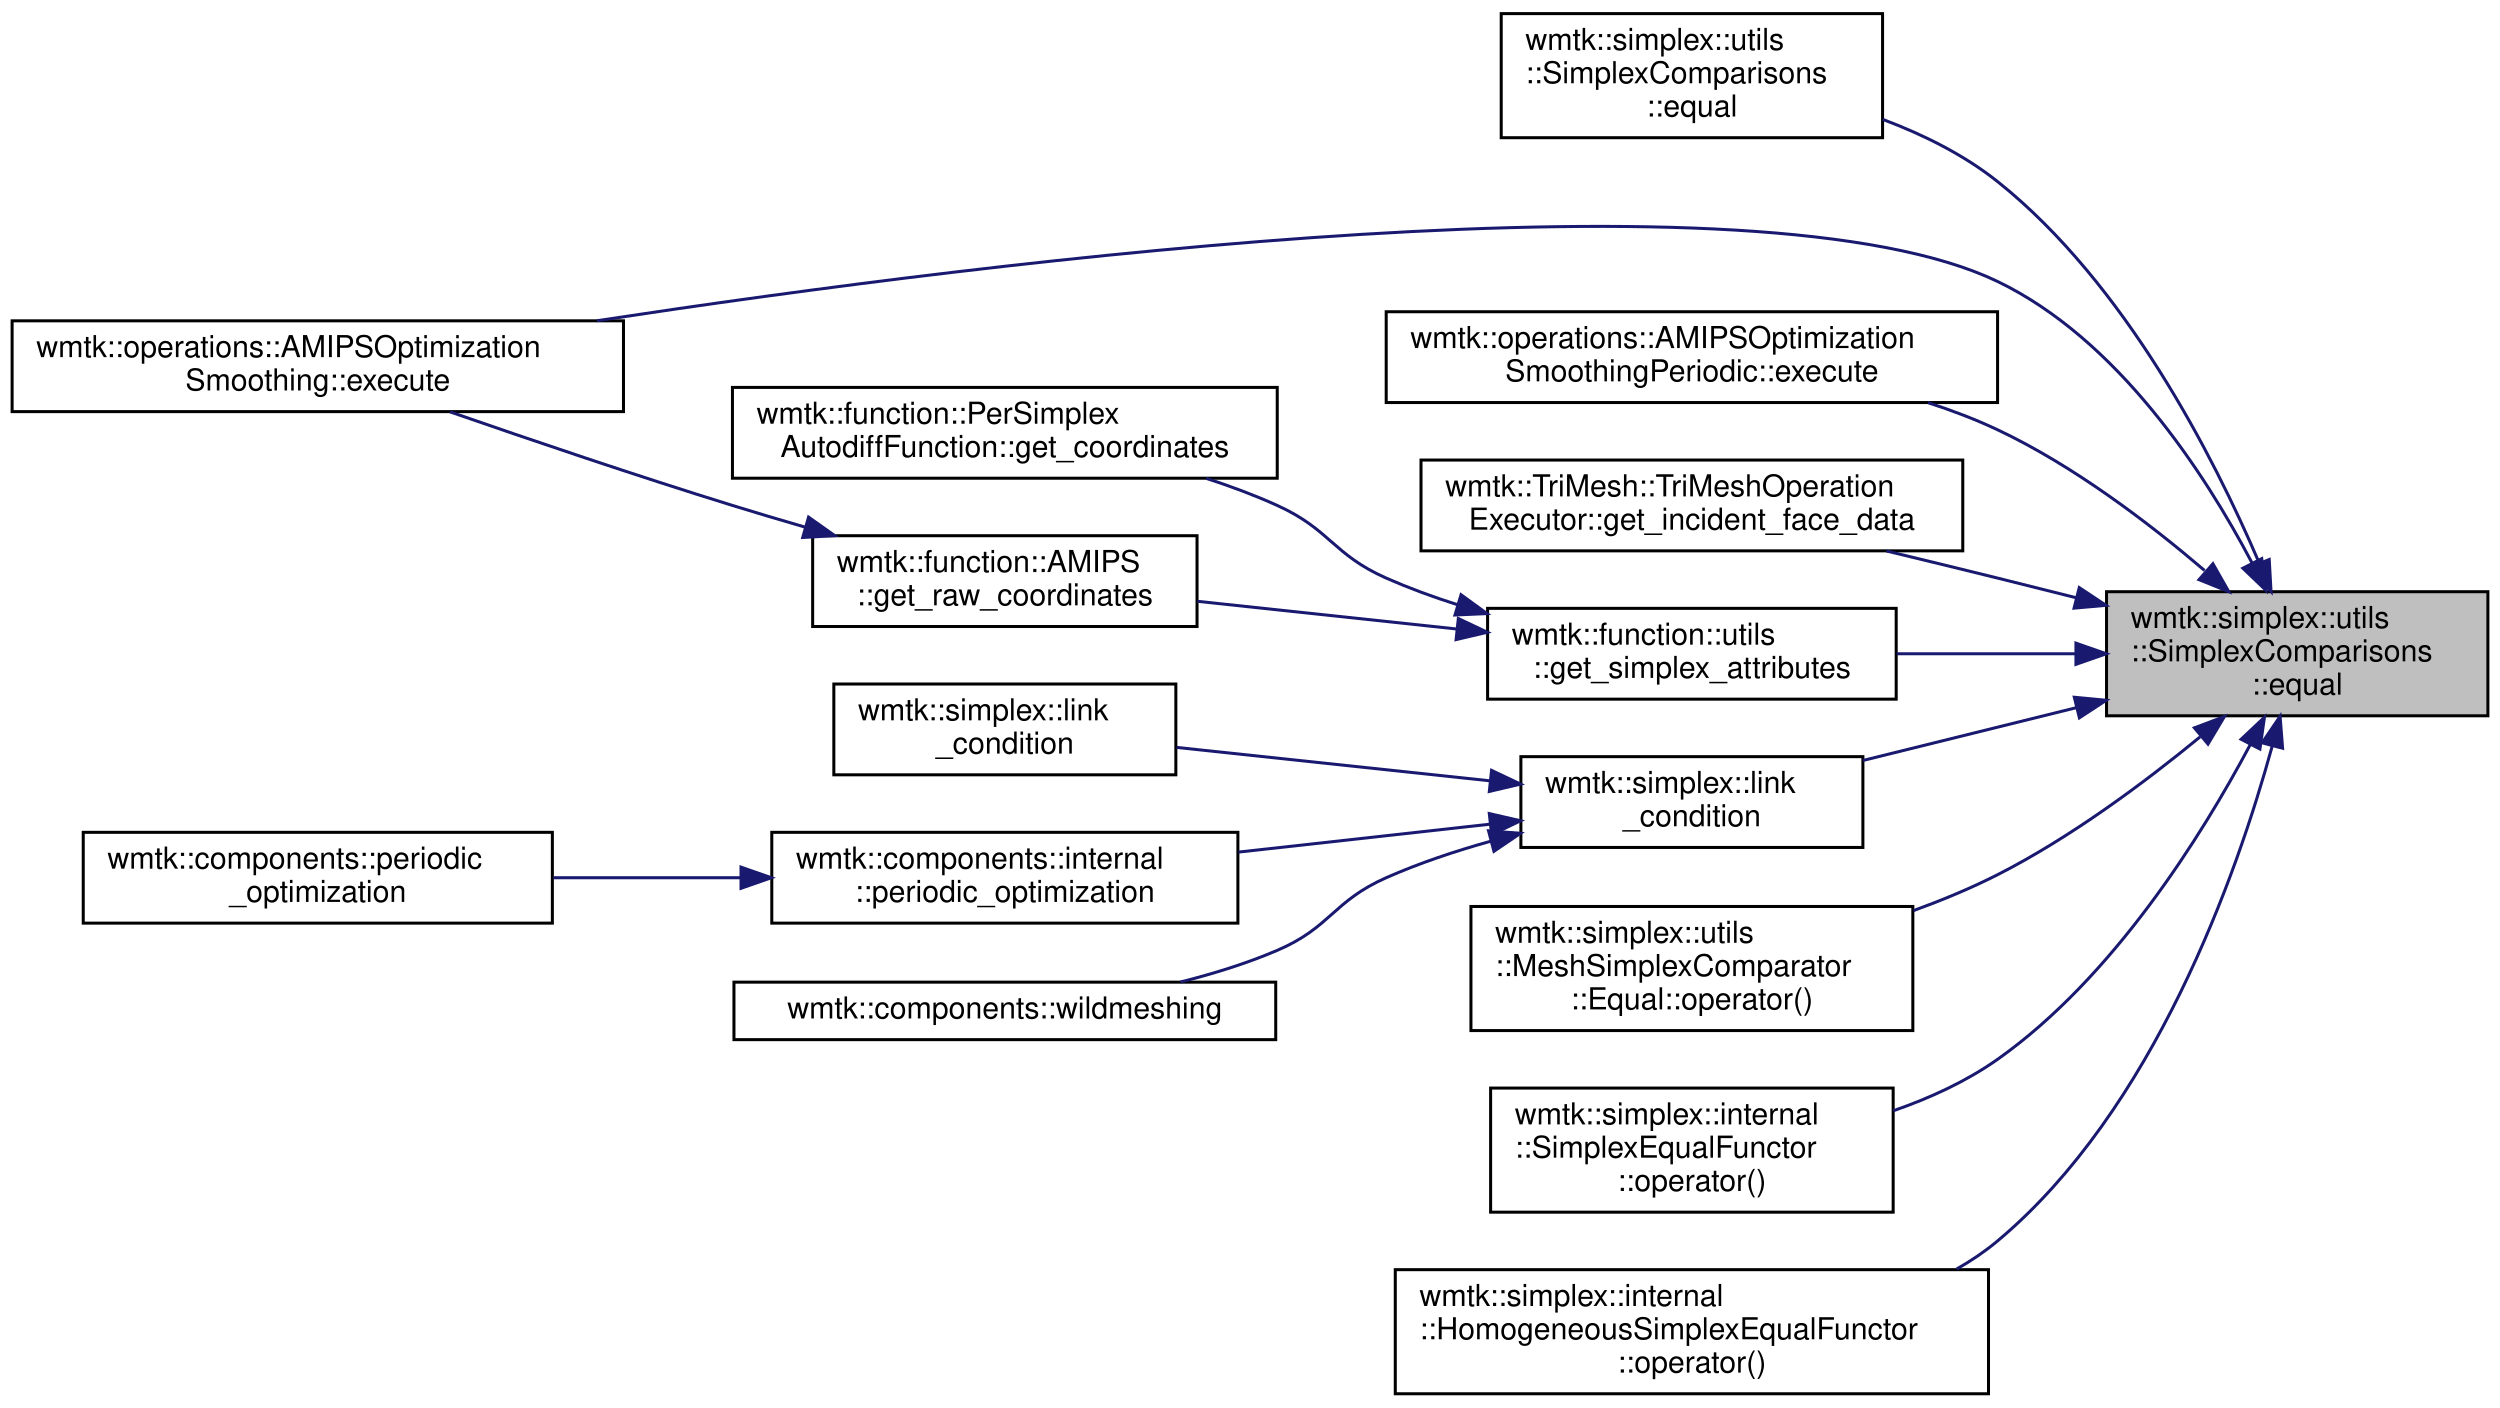
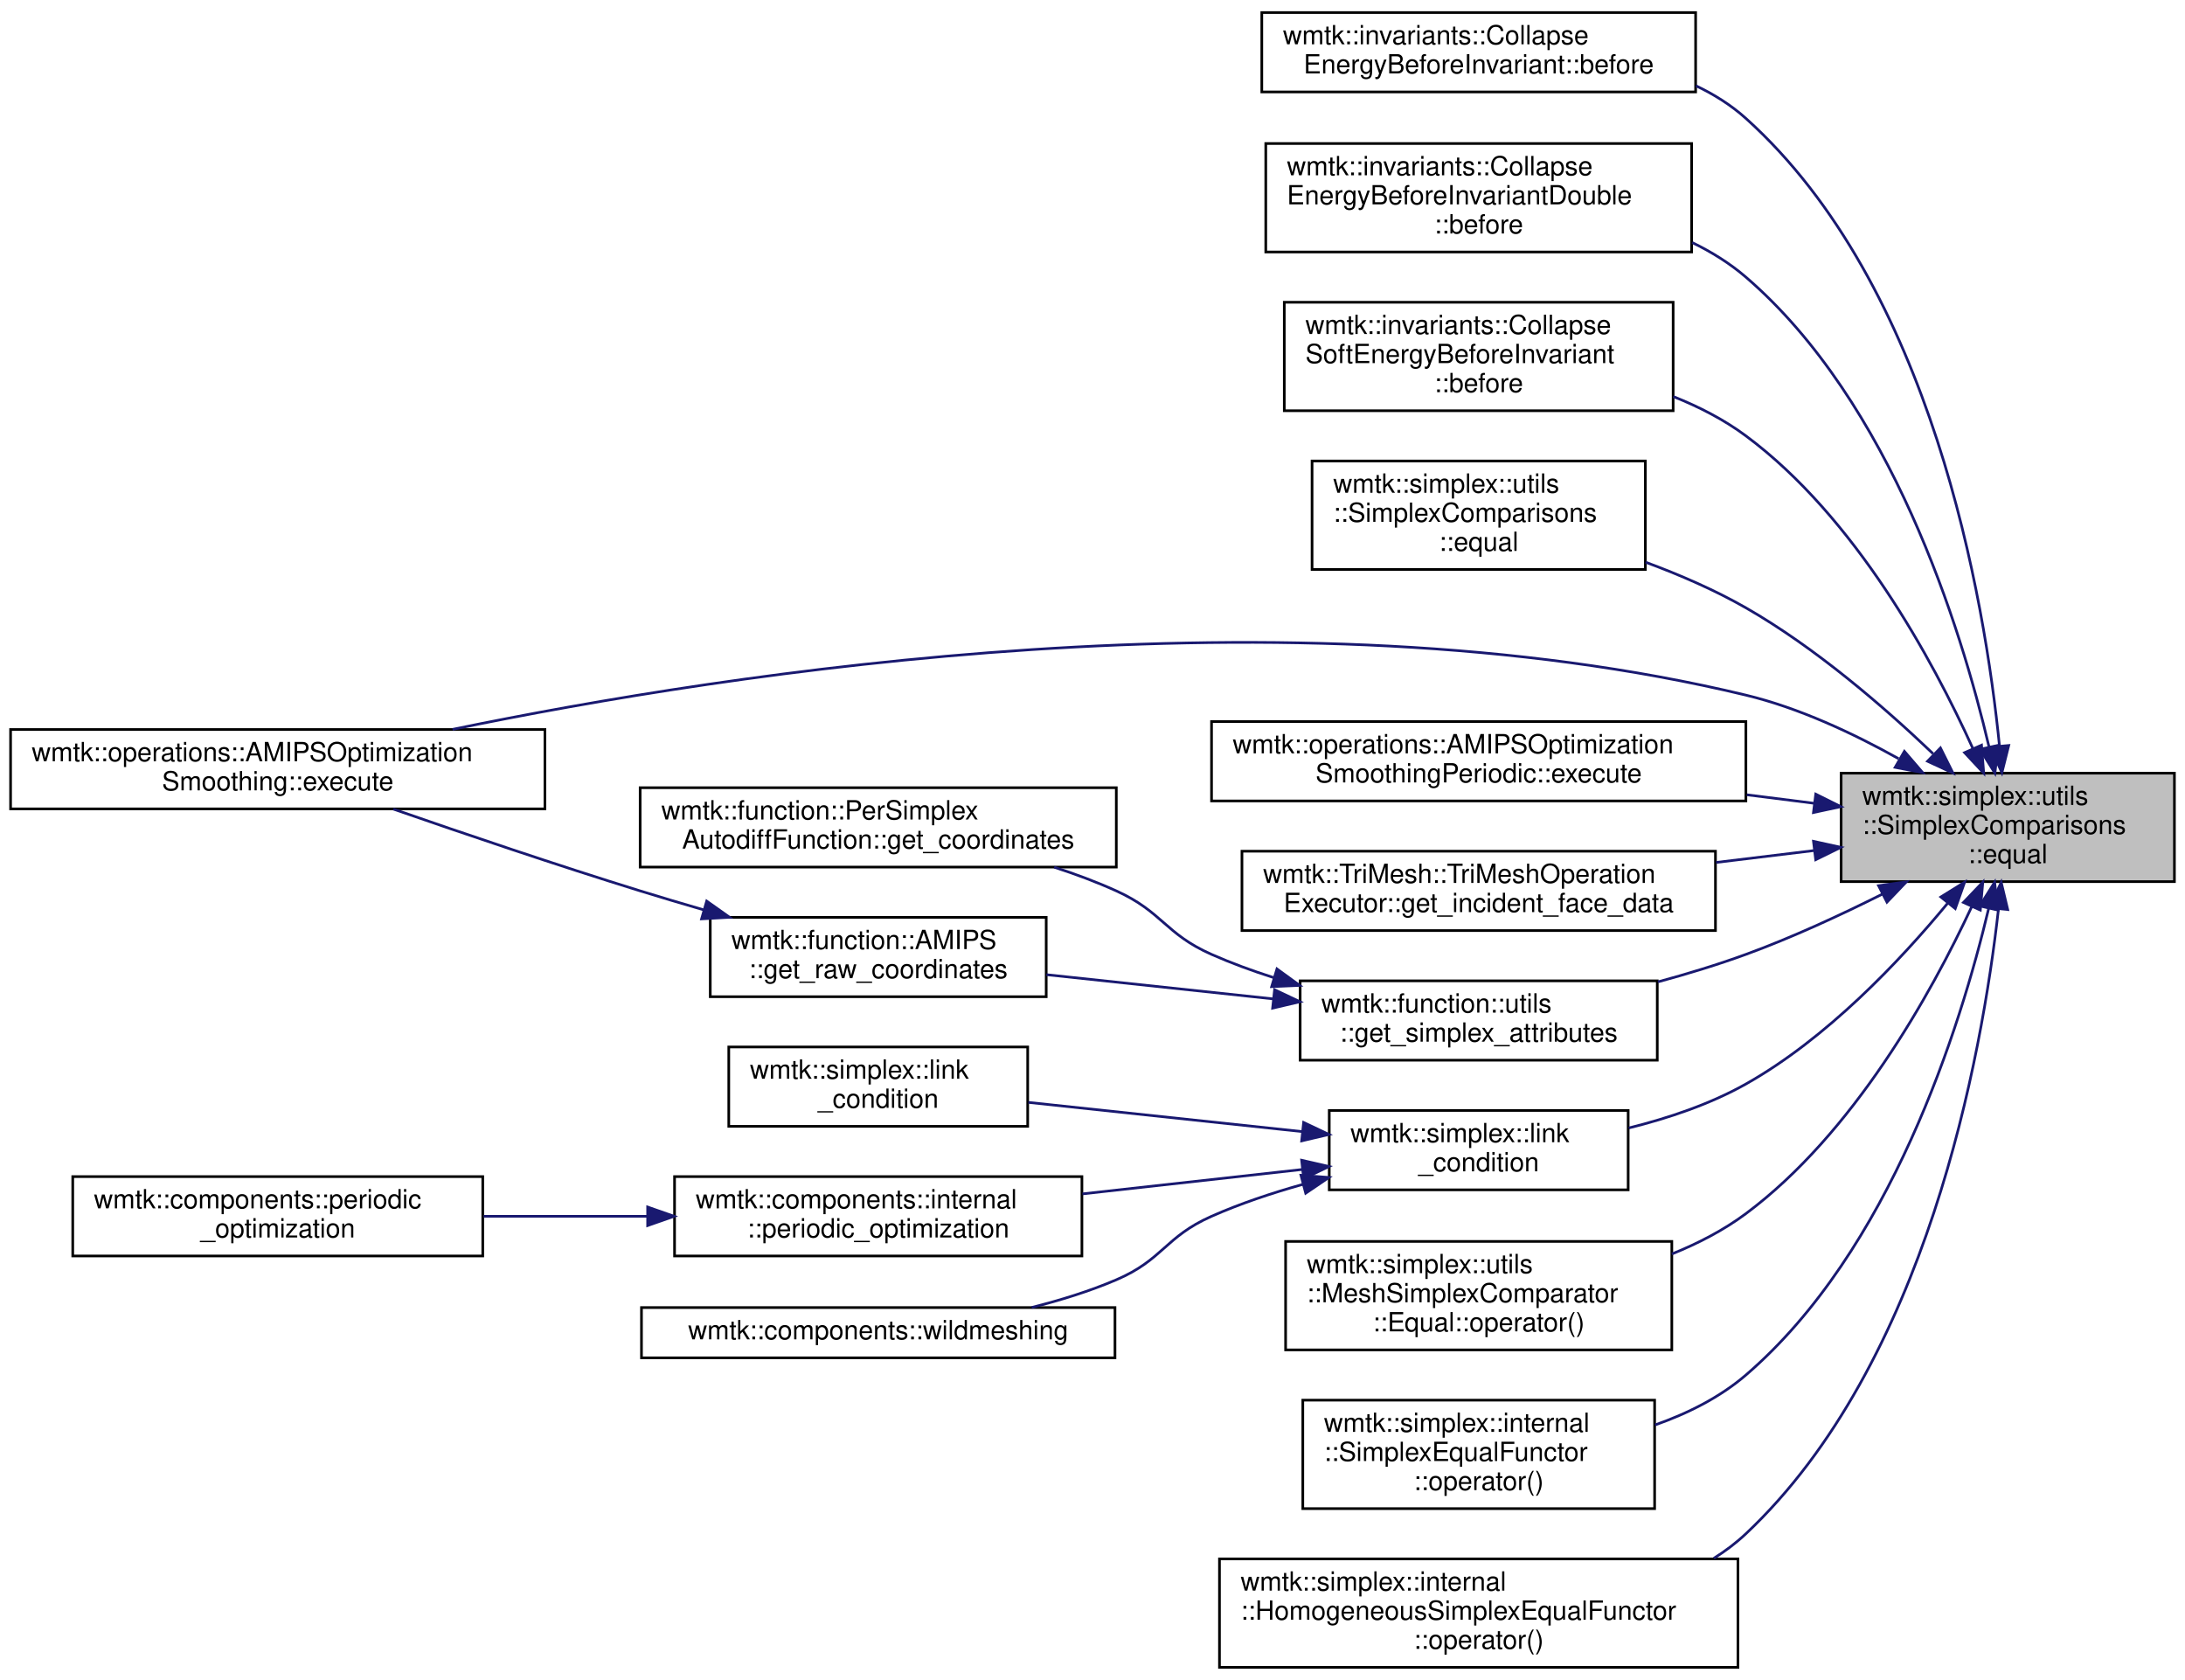
- <svg xmlns="http://www.w3.org/2000/svg" xmlns:xlink="http://www.w3.org/1999/xlink" width="826pt" height="465pt" viewBox="0.00 0.00 826.00 465.00">
-   <g id="graph0" class="graph" transform="scale(1 1) rotate(0) translate(4 461)">
+ <svg xmlns="http://www.w3.org/2000/svg" xmlns:xlink="http://www.w3.org/1999/xlink" width="826pt" height="635pt" viewBox="0.00 0.00 826.00 634.50">
+   <g id="graph0" class="graph" transform="scale(1 1) rotate(0) translate(4 630.5)">
    <g id="node1" class="node">
      <g id="a_node1">
        <a xlink:title=" ">
-           <polygon fill="#bfbfbf" stroke="black" points="692,-224.5 692,-265.5 818,-265.5 818,-224.5 692,-224.5" />
-           <text text-anchor="start" x="700" y="-253.5" font-family="Helvetica,sans-Serif" font-size="10.00">wmtk::simplex::utils</text>
-           <text text-anchor="start" x="700" y="-242.5" font-family="Helvetica,sans-Serif" font-size="10.00">::SimplexComparisons</text>
-           <text text-anchor="middle" x="755" y="-231.5" font-family="Helvetica,sans-Serif" font-size="10.00">::equal</text>
+           <polygon fill="#bfbfbf" stroke="black" points="692,-297.5 692,-338.5 818,-338.5 818,-297.5 692,-297.5" />
+           <text text-anchor="start" x="700" y="-326.5" font-family="Helvetica,sans-Serif" font-size="10.00">wmtk::simplex::utils</text>
+           <text text-anchor="start" x="700" y="-315.5" font-family="Helvetica,sans-Serif" font-size="10.00">::SimplexComparisons</text>
+           <text text-anchor="middle" x="755" y="-304.5" font-family="Helvetica,sans-Serif" font-size="10.00">::equal</text>
        </a>
      </g>
    </g>
    <g id="node2" class="node">
      <g id="a_node2">
+         <a xlink:href="classwmtk_1_1invariants_1_1_collapse_energy_before_invariant.html#aaf60c03541b2a73aebe4ebad561f2535" target="_top" xlink:title=" ">
+           <polygon fill="none" stroke="black" points="473,-596 473,-626 637,-626 637,-596 473,-596" />
+           <text text-anchor="start" x="481" y="-614" font-family="Helvetica,sans-Serif" font-size="10.00">wmtk::invariants::Collapse</text>
+           <text text-anchor="middle" x="555" y="-603" font-family="Helvetica,sans-Serif" font-size="10.00">EnergyBeforeInvariant::before</text>
+         </a>
+       </g>
+     </g>
+     <g id="edge1" class="edge">
+       <path fill="none" stroke="midnightblue" d="M751.88,-348.66C746.31,-404.46 726.41,-522.66 656,-586 650.41,-591.03 643.97,-595.08 637.09,-598.34" />
+       <polygon fill="midnightblue" stroke="midnightblue" points="755.36,-348.96 752.78,-338.68 748.39,-348.33 755.36,-348.96" />
+     </g>
+     <g id="node3" class="node">
+       <g id="a_node3">
+         <a xlink:href="classwmtk_1_1invariants_1_1_collapse_energy_before_invariant_double.html#aedec3d60165b7fe7541a9caa18f6c131" target="_top" xlink:title=" ">
+           <polygon fill="none" stroke="black" points="474.5,-535.5 474.5,-576.5 635.5,-576.5 635.5,-535.5 474.5,-535.5" />
+           <text text-anchor="start" x="482.5" y="-564.5" font-family="Helvetica,sans-Serif" font-size="10.00">wmtk::invariants::Collapse</text>
+           <text text-anchor="start" x="482.5" y="-553.5" font-family="Helvetica,sans-Serif" font-size="10.00">EnergyBeforeInvariantDouble</text>
+           <text text-anchor="middle" x="555" y="-542.5" font-family="Helvetica,sans-Serif" font-size="10.00">::before</text>
+         </a>
+       </g>
+     </g>
+     <g id="edge2" class="edge">
+       <path fill="none" stroke="midnightblue" d="M747.94,-348.33C737.31,-393.61 711,-478.63 656,-526 649.96,-531.2 643.04,-535.51 635.72,-539.06" />
+       <polygon fill="midnightblue" stroke="midnightblue" points="751.37,-349.03 750.14,-338.51 744.54,-347.5 751.37,-349.03" />
+     </g>
+     <g id="node4" class="node">
+       <g id="a_node4">
+         <a xlink:href="classwmtk_1_1invariants_1_1_collapse_soft_energy_before_invariant.html#aab8e4687323543f65ee7a38e93b9e32d" target="_top" xlink:title=" ">
+           <polygon fill="none" stroke="black" points="481.5,-475.5 481.5,-516.5 628.5,-516.5 628.5,-475.5 481.5,-475.5" />
+           <text text-anchor="start" x="489.5" y="-504.5" font-family="Helvetica,sans-Serif" font-size="10.00">wmtk::invariants::Collapse</text>
+           <text text-anchor="start" x="489.5" y="-493.5" font-family="Helvetica,sans-Serif" font-size="10.00">SoftEnergyBeforeInvariant</text>
+           <text text-anchor="middle" x="555" y="-482.5" font-family="Helvetica,sans-Serif" font-size="10.00">::before</text>
+         </a>
+       </g>
+     </g>
+     <g id="edge3" class="edge">
+       <path fill="none" stroke="midnightblue" d="M741.81,-347.82C726.6,-381.38 697.44,-435.23 656,-466 647.78,-472.11 638.31,-476.98 628.56,-480.86" />
+       <polygon fill="midnightblue" stroke="midnightblue" points="745.08,-349.08 745.91,-338.51 738.68,-346.26 745.08,-349.08" />
+     </g>
+     <g id="node5" class="node">
+       <g id="a_node5">
        <a xlink:href="classwmtk_1_1simplex_1_1utils_1_1_simplex_comparisons.html#a64c61b4dc2a24ac2254da283a59f100d" target="_top" xlink:title=" ">
          <polygon fill="none" stroke="black" points="492,-415.5 492,-456.5 618,-456.5 618,-415.5 492,-415.5" />
          <text text-anchor="start" x="500" y="-444.5" font-family="Helvetica,sans-Serif" font-size="10.00">wmtk::simplex::utils</text>
          <text text-anchor="start" x="500" y="-433.5" font-family="Helvetica,sans-Serif" font-size="10.00">::SimplexComparisons</text>
          <text text-anchor="middle" x="555" y="-422.5" font-family="Helvetica,sans-Serif" font-size="10.00">::equal</text>
        </a>
      </g>
    </g>
-     <g id="edge1" class="edge">
-       <path fill="none" stroke="midnightblue" d="M742.34,-275.23C727.37,-310.22 698.22,-367.33 656,-401 644.93,-409.83 631.47,-416.52 618.06,-421.55" />
-       <polygon fill="midnightblue" stroke="midnightblue" points="745.75,-276.14 746.35,-265.56 739.28,-273.45 745.75,-276.14" />
-     </g>
-     <g id="node3" class="node">
-       <g id="a_node3">
+     <g id="edge4" class="edge">
+       <path fill="none" stroke="midnightblue" d="M726.78,-345.84C708.19,-363.58 682.25,-385.98 656,-401 644.27,-407.71 631.03,-413.46 618.11,-418.23" />
+       <polygon fill="midnightblue" stroke="midnightblue" points="729.55,-348.03 734.28,-338.55 724.67,-343.01 729.55,-348.03" />
+     </g>
+     <g id="node6" class="node">
+       <g id="a_node6">
        <a xlink:href="classwmtk_1_1operations_1_1_a_m_i_p_s_optimization_smoothing.html#a2c409cd3da46f4360119e142ef3c3682" target="_top" xlink:title="returns an empty vector in case of failure">
          <polygon fill="none" stroke="black" points="0,-325 0,-355 202,-355 202,-325 0,-325" />
          <text text-anchor="start" x="8" y="-343" font-family="Helvetica,sans-Serif" font-size="10.00">wmtk::operations::AMIPSOptimization</text>
          <text text-anchor="middle" x="101" y="-332" font-family="Helvetica,sans-Serif" font-size="10.00">Smoothing::execute</text>
        </a>
      </g>
    </g>
-     <g id="edge2" class="edge">
-       <path fill="none" stroke="midnightblue" d="M740.04,-275.07C724.34,-304.91 695.73,-348.86 656,-368 576.83,-406.15 328.99,-375.67 193.2,-355.03" />
-       <polygon fill="midnightblue" stroke="midnightblue" points="743.28,-276.43 744.69,-265.93 737.04,-273.26 743.28,-276.43" />
-     </g>
-     <g id="node4" class="node">
-       <g id="a_node4">
+     <g id="edge5" class="edge">
+       <path fill="none" stroke="midnightblue" d="M713.72,-343.98C696.63,-353.53 676.06,-363.18 656,-368 483.24,-409.53 271.74,-376.65 167.08,-355.05" />
+       <polygon fill="midnightblue" stroke="midnightblue" points="715.92,-346.75 722.83,-338.71 712.42,-340.69 715.92,-346.75" />
+     </g>
+     <g id="node7" class="node">
+       <g id="a_node7">
        <a xlink:href="classwmtk_1_1operations_1_1_a_m_i_p_s_optimization_smoothing_periodic.html#a86df18fe3713cb41dca1687487dea61b" target="_top" xlink:title="returns an empty vector in case of failure">
          <polygon fill="none" stroke="black" points="454,-328 454,-358 656,-358 656,-328 454,-328" />
          <text text-anchor="start" x="462" y="-346" font-family="Helvetica,sans-Serif" font-size="10.00">wmtk::operations::AMIPSOptimization</text>
          <text text-anchor="middle" x="555" y="-335" font-family="Helvetica,sans-Serif" font-size="10.00">SmoothingPeriodic::execute</text>
        </a>
      </g>
    </g>
-     <g id="edge3" class="edge">
-       <path fill="none" stroke="midnightblue" d="M724.4,-272.5C705.97,-288.25 681.08,-307.16 656,-319 648.73,-322.43 640.93,-325.4 633.01,-327.96" />
-       <polygon fill="midnightblue" stroke="midnightblue" points="727.15,-274.74 732.38,-265.53 722.55,-269.47 727.15,-274.74" />
-     </g>
-     <g id="node5" class="node">
-       <g id="a_node5">
+     <g id="edge6" class="edge">
+       <path fill="none" stroke="midnightblue" d="M681.89,-327.1C673.56,-328.16 664.95,-329.24 656.34,-330.33" />
+       <polygon fill="midnightblue" stroke="midnightblue" points="682.41,-330.57 691.89,-325.84 681.54,-323.62 682.41,-330.57" />
+     </g>
+     <g id="node8" class="node">
+       <g id="a_node8">
        <a xlink:href="classwmtk_1_1_tri_mesh_1_1_tri_mesh_operation_executor.html#a15a37c1d8c6556c11d387fbf78060f4e" target="_top" xlink:title=" ">
          <polygon fill="none" stroke="black" points="465.5,-279 465.5,-309 644.5,-309 644.5,-279 465.5,-279" />
          <text text-anchor="start" x="473.5" y="-297" font-family="Helvetica,sans-Serif" font-size="10.00">wmtk::TriMesh::TriMeshOperation</text>
          <text text-anchor="middle" x="555" y="-286" font-family="Helvetica,sans-Serif" font-size="10.00">Executor::get_incident_face_data</text>
        </a>
      </g>
    </g>
-     <g id="edge4" class="edge">
-       <path fill="none" stroke="midnightblue" d="M681.99,-263.49C673.24,-265.7 664.42,-267.92 656,-270 644.13,-272.94 631.45,-276.02 619.25,-278.96" />
-       <polygon fill="midnightblue" stroke="midnightblue" points="682.99,-266.85 691.82,-261 681.27,-260.07 682.99,-266.85" />
-     </g>
-     <g id="node6" class="node">
-       <g id="a_node6">
+     <g id="edge7" class="edge">
+       <path fill="none" stroke="midnightblue" d="M681.9,-309.26C669.82,-307.8 657.16,-306.26 644.72,-304.75" />
+       <polygon fill="midnightblue" stroke="midnightblue" points="681.55,-312.74 691.89,-310.47 682.39,-305.79 681.55,-312.74" />
+     </g>
+     <g id="node9" class="node">
+       <g id="a_node9">
        <a xlink:href="namespacewmtk_1_1function_1_1utils.html#a10708966079a04e25ba0ea7953479662" target="_top" xlink:title="get attributes from a simplex">
          <polygon fill="none" stroke="black" points="487.5,-230 487.5,-260 622.5,-260 622.5,-230 487.5,-230" />
          <text text-anchor="start" x="495.5" y="-248" font-family="Helvetica,sans-Serif" font-size="10.00">wmtk::function::utils</text>
          <text text-anchor="middle" x="555" y="-237" font-family="Helvetica,sans-Serif" font-size="10.00">::get_simplex_attributes</text>
        </a>
      </g>
    </g>
-     <g id="edge5" class="edge">
-       <path fill="none" stroke="midnightblue" d="M681.66,-245C662.38,-245 641.65,-245 622.69,-245" />
-       <polygon fill="midnightblue" stroke="midnightblue" points="681.89,-248.5 691.89,-245 681.89,-241.5 681.89,-248.5" />
-     </g>
-     <g id="node9" class="node">
-       <g id="a_node9">
+     <g id="edge8" class="edge">
+       <path fill="none" stroke="midnightblue" d="M707.51,-292.74C691.5,-284.72 673.26,-276.3 656,-270 645.41,-266.13 633.98,-262.65 622.76,-259.61" />
+       <polygon fill="midnightblue" stroke="midnightblue" points="706.15,-295.98 716.65,-297.4 709.33,-289.74 706.15,-295.98" />
+     </g>
+     <g id="node12" class="node">
+       <g id="a_node12">
        <a xlink:href="namespacewmtk_1_1simplex.html#a0ca1602c328b51a103411fcac3d70ebe" target="_top" xlink:title="Check if the edge to collapse satisfying the link condition.">
          <polygon fill="none" stroke="black" points="498.5,-181 498.5,-211 611.5,-211 611.5,-181 498.5,-181" />
          <text text-anchor="start" x="506.5" y="-199" font-family="Helvetica,sans-Serif" font-size="10.00">wmtk::simplex::link</text>
          <text text-anchor="middle" x="555" y="-188" font-family="Helvetica,sans-Serif" font-size="10.00">_condition</text>
        </a>
      </g>
    </g>
-     <g id="edge9" class="edge">
-       <path fill="none" stroke="midnightblue" d="M682.08,-227.2C658.82,-221.44 633.4,-215.15 611.51,-209.74" />
-       <polygon fill="midnightblue" stroke="midnightblue" points="681.35,-230.63 691.89,-229.63 683.03,-223.83 681.35,-230.63" />
-     </g>
-     <g id="node14" class="node">
-       <g id="a_node14">
+     <g id="edge12" class="edge">
+       <path fill="none" stroke="midnightblue" d="M732.25,-289.3C714.17,-267.4 686.52,-238.18 656,-221 642.51,-213.41 626.72,-208.09 611.72,-204.38" />
+       <polygon fill="midnightblue" stroke="midnightblue" points="729.7,-291.7 738.7,-297.29 735.15,-287.31 729.7,-291.7" />
+     </g>
+     <g id="node17" class="node">
+       <g id="a_node17">
        <a xlink:href="classwmtk_1_1simplex_1_1utils_1_1_mesh_simplex_comparator_1_1_equal.html#a1860a38e7a3e000b6a3c5010c836550d" target="_top" xlink:title=" ">
          <polygon fill="none" stroke="black" points="482,-120.5 482,-161.5 628,-161.5 628,-120.5 482,-120.5" />
          <text text-anchor="start" x="490" y="-149.5" font-family="Helvetica,sans-Serif" font-size="10.00">wmtk::simplex::utils</text>
          <text text-anchor="start" x="490" y="-138.5" font-family="Helvetica,sans-Serif" font-size="10.00">::MeshSimplexComparator</text>
          <text text-anchor="middle" x="555" y="-127.5" font-family="Helvetica,sans-Serif" font-size="10.00">::Equal::operator()</text>
        </a>
      </g>
    </g>
-     <g id="edge14" class="edge">
-       <path fill="none" stroke="midnightblue" d="M722.93,-217.55C704.51,-202.41 680.11,-184.26 656,-172 647.25,-167.55 637.74,-163.6 628.19,-160.13" />
-       <polygon fill="midnightblue" stroke="midnightblue" points="721.03,-220.52 730.95,-224.26 725.52,-215.15 721.03,-220.52" />
-     </g>
-     <g id="node15" class="node">
-       <g id="a_node15">
+     <g id="edge17" class="edge">
+       <path fill="none" stroke="midnightblue" d="M741.41,-288.11C725.98,-255.02 696.78,-202.37 656,-172 647.62,-165.76 637.96,-160.76 628.01,-156.75" />
+       <polygon fill="midnightblue" stroke="midnightblue" points="738.25,-289.63 745.57,-297.3 744.63,-286.74 738.25,-289.63" />
+     </g>
+     <g id="node18" class="node">
+       <g id="a_node18">
        <a xlink:href="structwmtk_1_1simplex_1_1internal_1_1_simplex_equal_functor.html#adf088974d25815e4aa13559301ecd9db" target="_top" xlink:title=" ">
          <polygon fill="none" stroke="black" points="488.5,-60.5 488.5,-101.5 621.5,-101.5 621.5,-60.5 488.5,-60.5" />
          <text text-anchor="start" x="496.5" y="-89.5" font-family="Helvetica,sans-Serif" font-size="10.00">wmtk::simplex::internal</text>
          <text text-anchor="start" x="496.5" y="-78.5" font-family="Helvetica,sans-Serif" font-size="10.00">::SimplexEqualFunctor</text>
          <text text-anchor="middle" x="555" y="-67.5" font-family="Helvetica,sans-Serif" font-size="10.00">::operator()</text>
        </a>
      </g>
    </g>
-     <g id="edge15" class="edge">
-       <path fill="none" stroke="midnightblue" d="M739.55,-215.09C723.32,-184.58 694.18,-137.99 656,-111 645.71,-103.73 633.64,-98.19 621.51,-93.99" />
-       <polygon fill="midnightblue" stroke="midnightblue" points="736.46,-216.74 744.17,-224.01 742.68,-213.52 736.46,-216.74" />
-     </g>
-     <g id="node16" class="node">
-       <g id="a_node16">
+     <g id="edge18" class="edge">
+       <path fill="none" stroke="midnightblue" d="M747.81,-287.47C737.08,-242.31 710.69,-158.01 656,-111 646.17,-102.55 634.03,-96.48 621.64,-92.12" />
+       <polygon fill="midnightblue" stroke="midnightblue" points="744.41,-288.3 750.04,-297.27 751.24,-286.74 744.41,-288.3" />
+     </g>
+     <g id="node19" class="node">
+       <g id="a_node19">
        <a xlink:href="structwmtk_1_1simplex_1_1internal_1_1_homogeneous_simplex_equal_functor.html#a11c73b0efcb6ade6021ef2a8cb8aa42a" target="_top" xlink:title=" ">
          <polygon fill="none" stroke="black" points="457,-0.5 457,-41.5 653,-41.5 653,-0.5 457,-0.5" />
          <text text-anchor="start" x="465" y="-29.5" font-family="Helvetica,sans-Serif" font-size="10.00">wmtk::simplex::internal</text>
          <text text-anchor="start" x="465" y="-18.5" font-family="Helvetica,sans-Serif" font-size="10.00">::HomogeneousSimplexEqualFunctor</text>
          <text text-anchor="middle" x="555" y="-7.5" font-family="Helvetica,sans-Serif" font-size="10.00">::operator()</text>
        </a>
      </g>
    </g>
-     <g id="edge16" class="edge">
-       <path fill="none" stroke="midnightblue" d="M746.74,-214.5C734.99,-171.73 707.71,-94.31 656,-51 651.83,-47.51 647.27,-44.42 642.46,-41.7" />
-       <polygon fill="midnightblue" stroke="midnightblue" points="743.4,-215.56 749.34,-224.34 750.17,-213.78 743.4,-215.56" />
-     </g>
-     <g id="node7" class="node">
-       <g id="a_node7">
+     <g id="edge19" class="edge">
+       <path fill="none" stroke="midnightblue" d="M751.47,-287.01C745.27,-231.62 724.42,-115.41 656,-51 652.3,-47.52 648.22,-44.44 643.88,-41.72" />
+       <polygon fill="midnightblue" stroke="midnightblue" points="748.02,-287.65 752.52,-297.24 754.98,-286.94 748.02,-287.65" />
+     </g>
+     <g id="node10" class="node">
+       <g id="a_node10">
        <a xlink:href="classwmtk_1_1function_1_1_per_simplex_autodiff_function.html#a2925164a2ef8ed1f86a9c07075972967" target="_top" xlink:title=" ">
          <polygon fill="none" stroke="black" points="238,-303 238,-333 418,-333 418,-303 238,-303" />
          <text text-anchor="start" x="246" y="-321" font-family="Helvetica,sans-Serif" font-size="10.00">wmtk::function::PerSimplex</text>
          <text text-anchor="middle" x="328" y="-310" font-family="Helvetica,sans-Serif" font-size="10.00">AutodiffFunction::get_coordinates</text>
        </a>
      </g>
    </g>
-     <g id="edge6" class="edge">
+     <g id="edge9" class="edge">
      <path fill="none" stroke="midnightblue" d="M477.46,-261.23C469.4,-263.79 461.45,-266.71 454,-270 436.41,-277.78 435.51,-286.06 418,-294 410.57,-297.37 402.56,-300.35 394.51,-302.96" />
      <polygon fill="midnightblue" stroke="midnightblue" points="478.73,-264.5 487.3,-258.27 476.72,-257.8 478.73,-264.5" />
    </g>
-     <g id="node8" class="node">
-       <g id="a_node8">
+     <g id="node11" class="node">
+       <g id="a_node11">
        <a xlink:href="classwmtk_1_1function_1_1_a_m_i_p_s.html#a36709a007132c33f85efe0b4abd16b93" target="_top" xlink:title=" ">
          <polygon fill="none" stroke="black" points="264.5,-254 264.5,-284 391.5,-284 391.5,-254 264.5,-254" />
          <text text-anchor="start" x="272.5" y="-272" font-family="Helvetica,sans-Serif" font-size="10.00">wmtk::function::AMIPS</text>
          <text text-anchor="middle" x="328" y="-261" font-family="Helvetica,sans-Serif" font-size="10.00">::get_raw_coordinates</text>
        </a>
      </g>
    </g>
-     <g id="edge7" class="edge">
+     <g id="edge10" class="edge">
      <path fill="none" stroke="midnightblue" d="M477.28,-253.18C449.35,-256.16 418.13,-259.49 391.57,-262.33" />
      <polygon fill="midnightblue" stroke="midnightblue" points="477.83,-256.64 487.41,-252.1 477.09,-249.68 477.83,-256.64" />
    </g>
-     <g id="edge8" class="edge">
+     <g id="edge11" class="edge">
      <path fill="none" stroke="midnightblue" d="M261.98,-286.84C253.89,-289.18 245.74,-291.61 238,-294 206.57,-303.72 171.39,-315.65 144.69,-324.92" />
      <polygon fill="midnightblue" stroke="midnightblue" points="263.15,-290.14 271.8,-284.02 261.22,-283.42 263.15,-290.14" />
    </g>
-     <g id="node10" class="node">
-       <g id="a_node10">
+     <g id="node13" class="node">
+       <g id="a_node13">
        <a xlink:href="namespacewmtk_1_1simplex.html#a3307260114e435efa2ea5848902fa5cb" target="_top" xlink:title=" ">
          <polygon fill="none" stroke="black" points="271.5,-205 271.5,-235 384.5,-235 384.5,-205 271.5,-205" />
          <text text-anchor="start" x="279.5" y="-223" font-family="Helvetica,sans-Serif" font-size="10.00">wmtk::simplex::link</text>
          <text text-anchor="middle" x="328" y="-212" font-family="Helvetica,sans-Serif" font-size="10.00">_condition</text>
        </a>
      </g>
    </g>
-     <g id="edge10" class="edge">
+     <g id="edge13" class="edge">
      <path fill="none" stroke="midnightblue" d="M488.41,-203C455.53,-206.5 416.15,-210.7 384.76,-214.05" />
      <polygon fill="midnightblue" stroke="midnightblue" points="488.81,-206.47 498.38,-201.93 488.07,-199.51 488.81,-206.47" />
    </g>
-     <g id="node11" class="node">
-       <g id="a_node11">
+     <g id="node14" class="node">
+       <g id="a_node14">
        <a xlink:href="namespacewmtk_1_1components_1_1internal.html#a8890d5e5bb5f11779d4e40e07882253a" target="_top" xlink:title=" ">
          <polygon fill="none" stroke="black" points="251,-156 251,-186 405,-186 405,-156 251,-156" />
          <text text-anchor="start" x="259" y="-174" font-family="Helvetica,sans-Serif" font-size="10.00">wmtk::components::internal</text>
          <text text-anchor="middle" x="328" y="-163" font-family="Helvetica,sans-Serif" font-size="10.00">::periodic_optimization</text>
        </a>
      </g>
    </g>
-     <g id="edge11" class="edge">
+     <g id="edge14" class="edge">
      <path fill="none" stroke="midnightblue" d="M488.25,-188.69C462.23,-185.8 432.16,-182.46 405.19,-179.47" />
      <polygon fill="midnightblue" stroke="midnightblue" points="488.06,-192.19 498.38,-189.82 488.83,-185.24 488.06,-192.19" />
    </g>
-     <g id="node13" class="node">
-       <g id="a_node13">
+     <g id="node16" class="node">
+       <g id="a_node16">
        <a xlink:href="namespacewmtk_1_1components.html#a503af91b8a2d86f4b9af9dbded55bec0" target="_top" xlink:title=" ">
          <polygon fill="none" stroke="black" points="238.5,-117.5 238.5,-136.5 417.5,-136.5 417.5,-117.5 238.5,-117.5" />
          <text text-anchor="middle" x="328" y="-124.5" font-family="Helvetica,sans-Serif" font-size="10.00">wmtk::components::wildmeshing</text>
        </a>
      </g>
    </g>
-     <g id="edge13" class="edge">
+     <g id="edge16" class="edge">
      <path fill="none" stroke="midnightblue" d="M488.58,-183.08C476.83,-179.8 464.87,-175.81 454,-171 436.41,-163.22 435.68,-154.57 418,-147 407.95,-142.7 396.86,-139.26 386.01,-136.54" />
      <polygon fill="midnightblue" stroke="midnightblue" points="487.81,-186.5 498.37,-185.68 489.6,-179.73 487.81,-186.5" />
    </g>
-     <g id="node12" class="node">
-       <g id="a_node12">
+     <g id="node15" class="node">
+       <g id="a_node15">
        <a xlink:href="namespacewmtk_1_1components.html#a2e278a65e90619186ee7488b1d32da30" target="_top" xlink:title=" ">
          <polygon fill="none" stroke="black" points="23.5,-156 23.5,-186 178.5,-186 178.5,-156 23.5,-156" />
          <text text-anchor="start" x="31.5" y="-174" font-family="Helvetica,sans-Serif" font-size="10.00">wmtk::components::periodic</text>
          <text text-anchor="middle" x="101" y="-163" font-family="Helvetica,sans-Serif" font-size="10.00">_optimization</text>
        </a>
      </g>
    </g>
-     <g id="edge12" class="edge">
+     <g id="edge15" class="edge">
      <path fill="none" stroke="midnightblue" d="M240.63,-171C220.29,-171 198.75,-171 178.86,-171" />
      <polygon fill="midnightblue" stroke="midnightblue" points="240.83,-174.5 250.83,-171 240.83,-167.5 240.83,-174.5" />
    </g>
  </g>
</svg>
